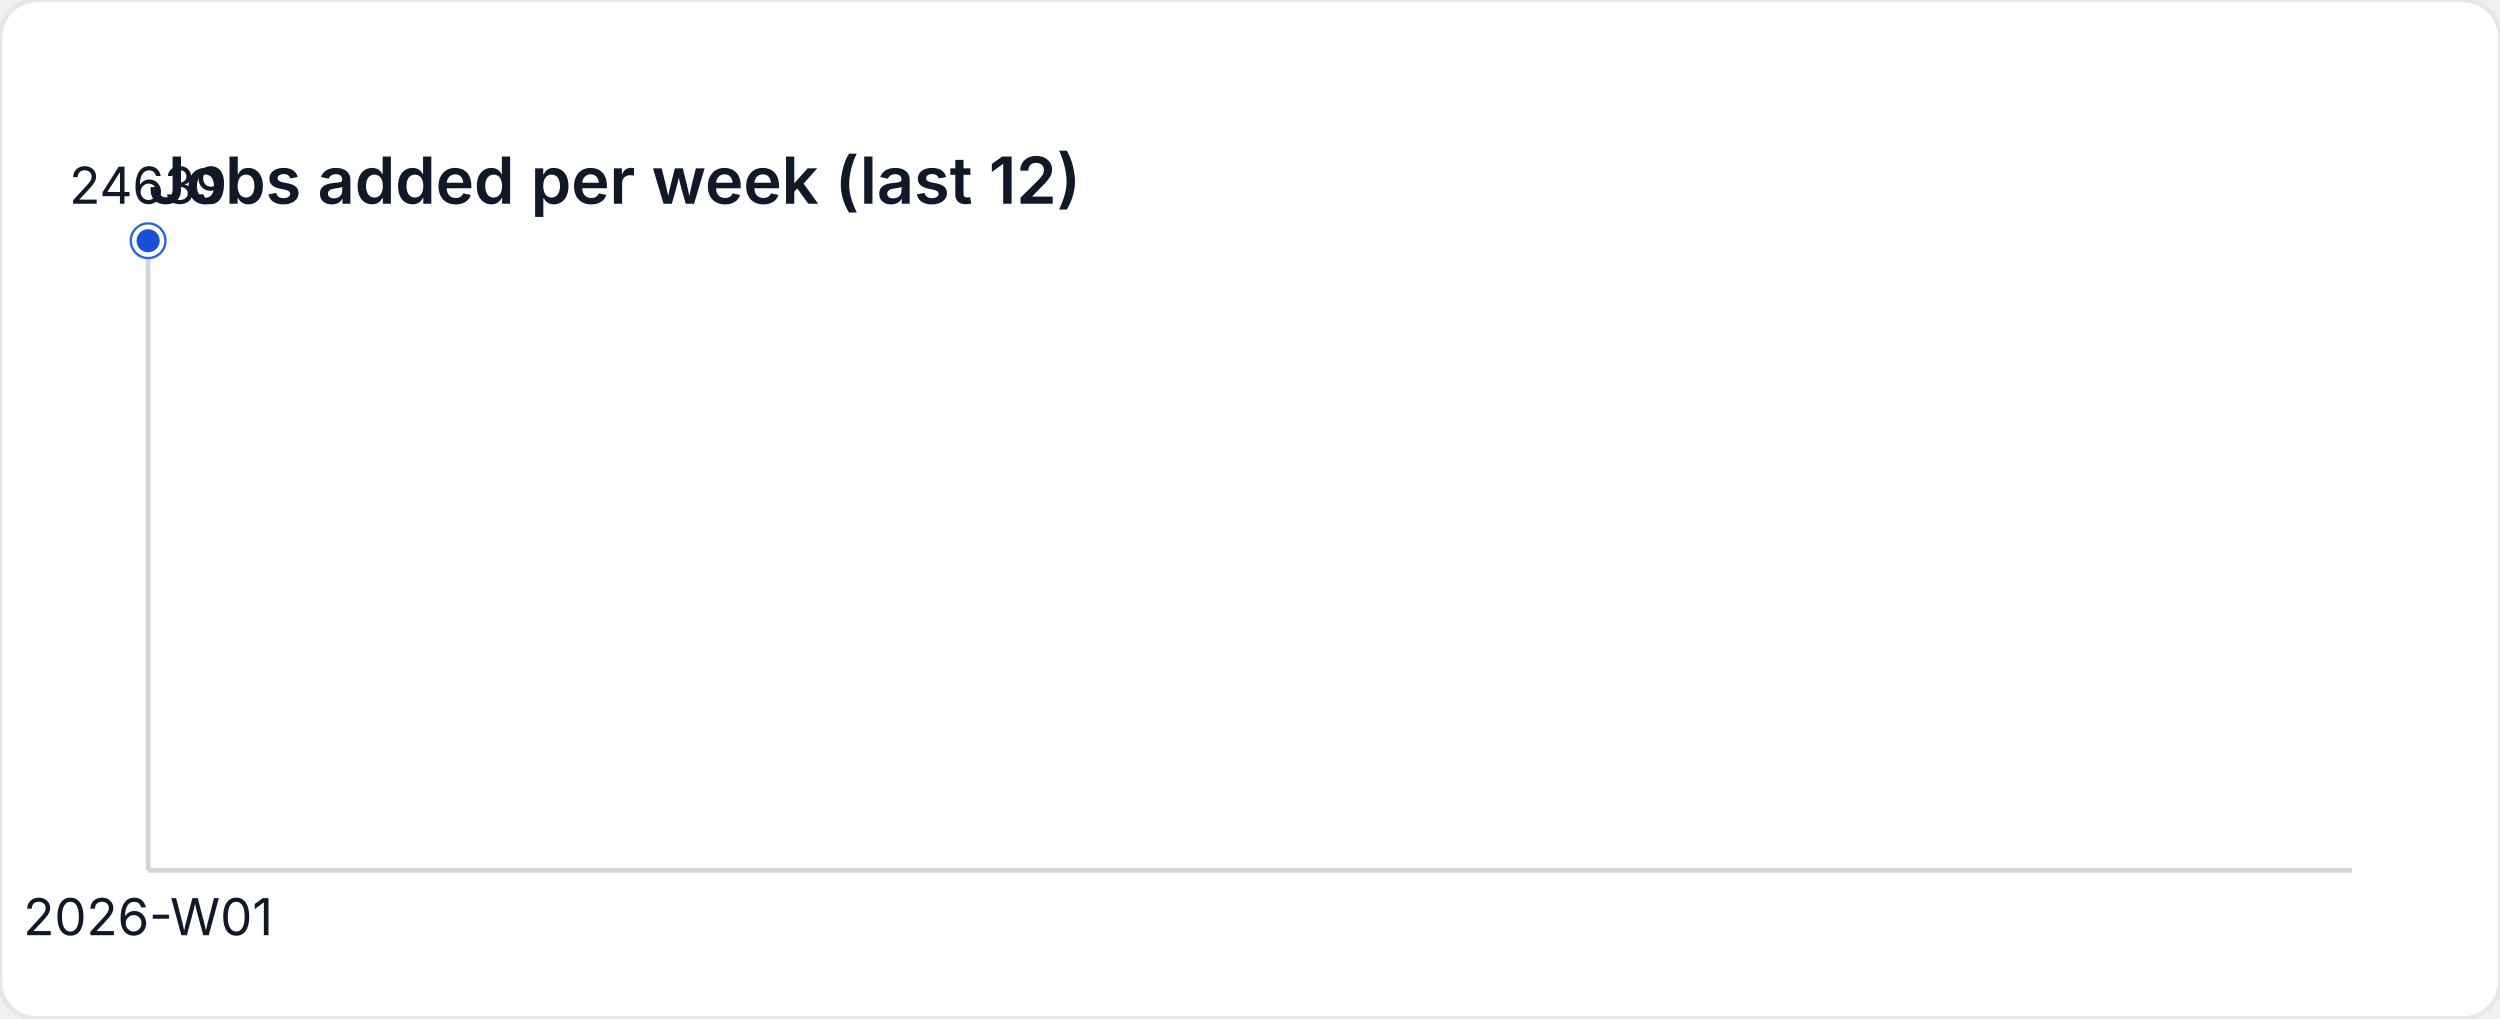
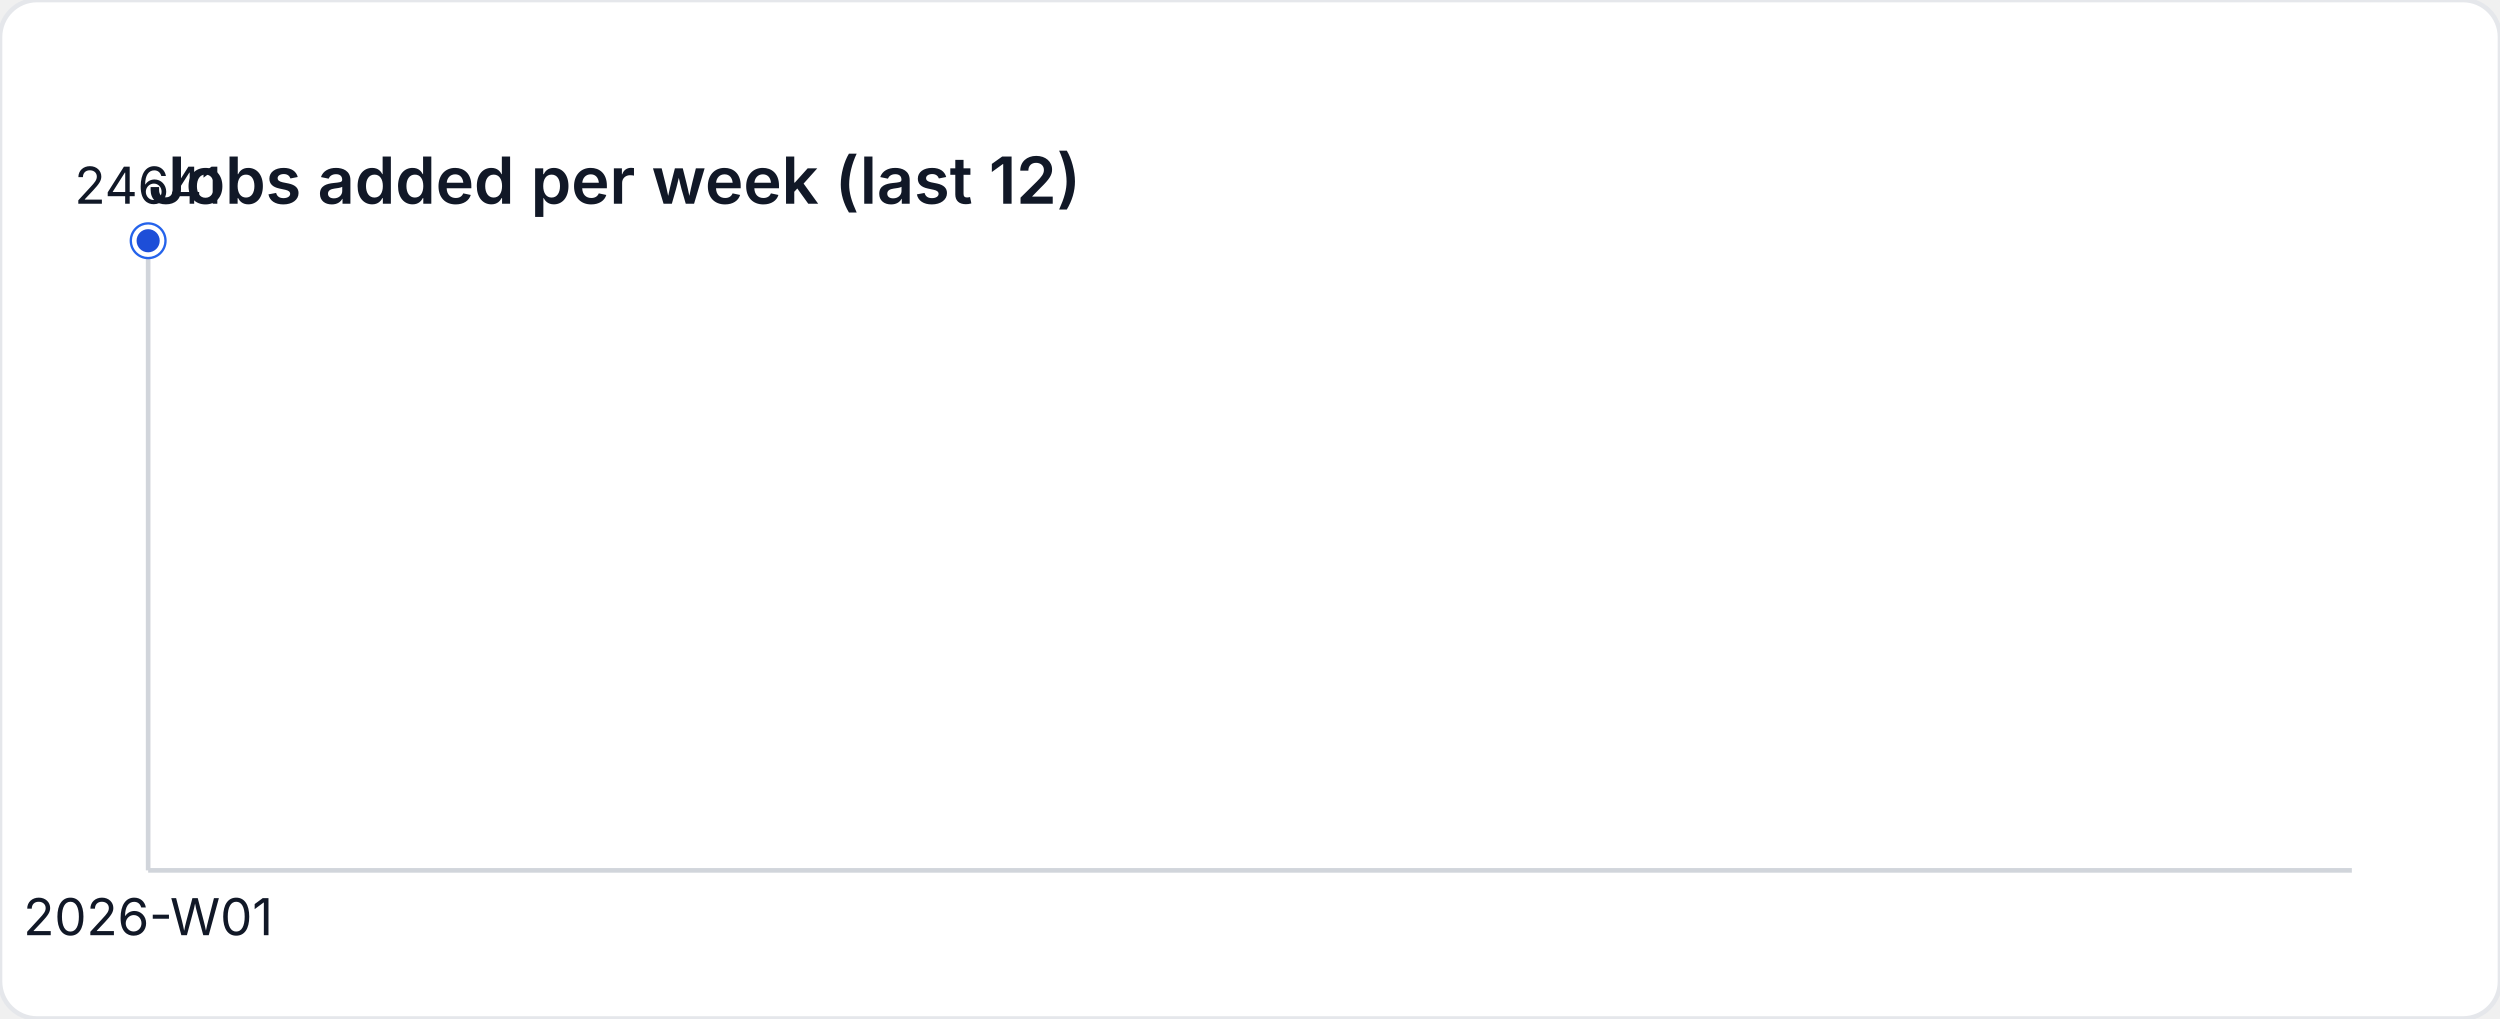
<svg xmlns="http://www.w3.org/2000/svg" width="540" height="220" viewBox="0 0 540 220" role="img" aria-label="Jobs added per week (last 12)">
  <style>
    text { font-family: "Inter", "Segoe UI", sans-serif; font-size: 11px; fill: #111827; }
    .title { font-size: 14px; font-weight: 600; }
  </style>
  <rect width="540" height="220" fill="#ffffff" rx="8" ry="8" stroke="#e5e7eb" />
  <text class="title" x="32" y="44">Jobs added per week (last 12)</text>
  <line x1="32" y1="188" x2="508" y2="188" stroke="#d1d5db" />
  <line x1="32" y1="52" x2="32" y2="188" stroke="#d1d5db" />
  <circle cx="32" cy="52" r="4" fill="#2563eb" />
  <circle cx="32" cy="52" r="3" fill="#1d4ed8" stroke="#ffffff" stroke-width="1" />
-   <text x="32" y="44" text-anchor="middle">24639</text>
+   <text x="32" y="44" text-anchor="middle">24641</text>
  <text x="32" y="202" text-anchor="middle">2026-W01</text>
</svg>
